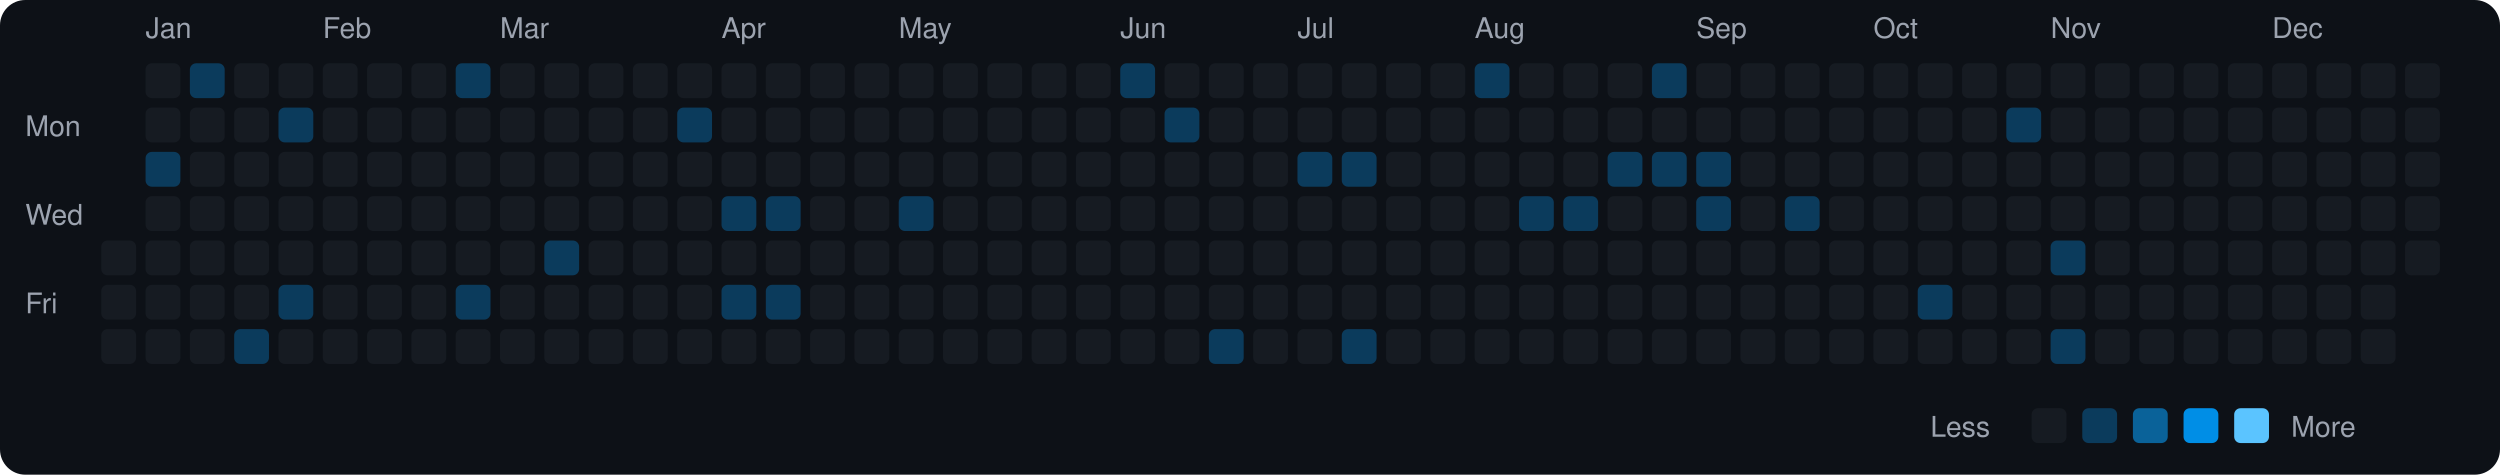
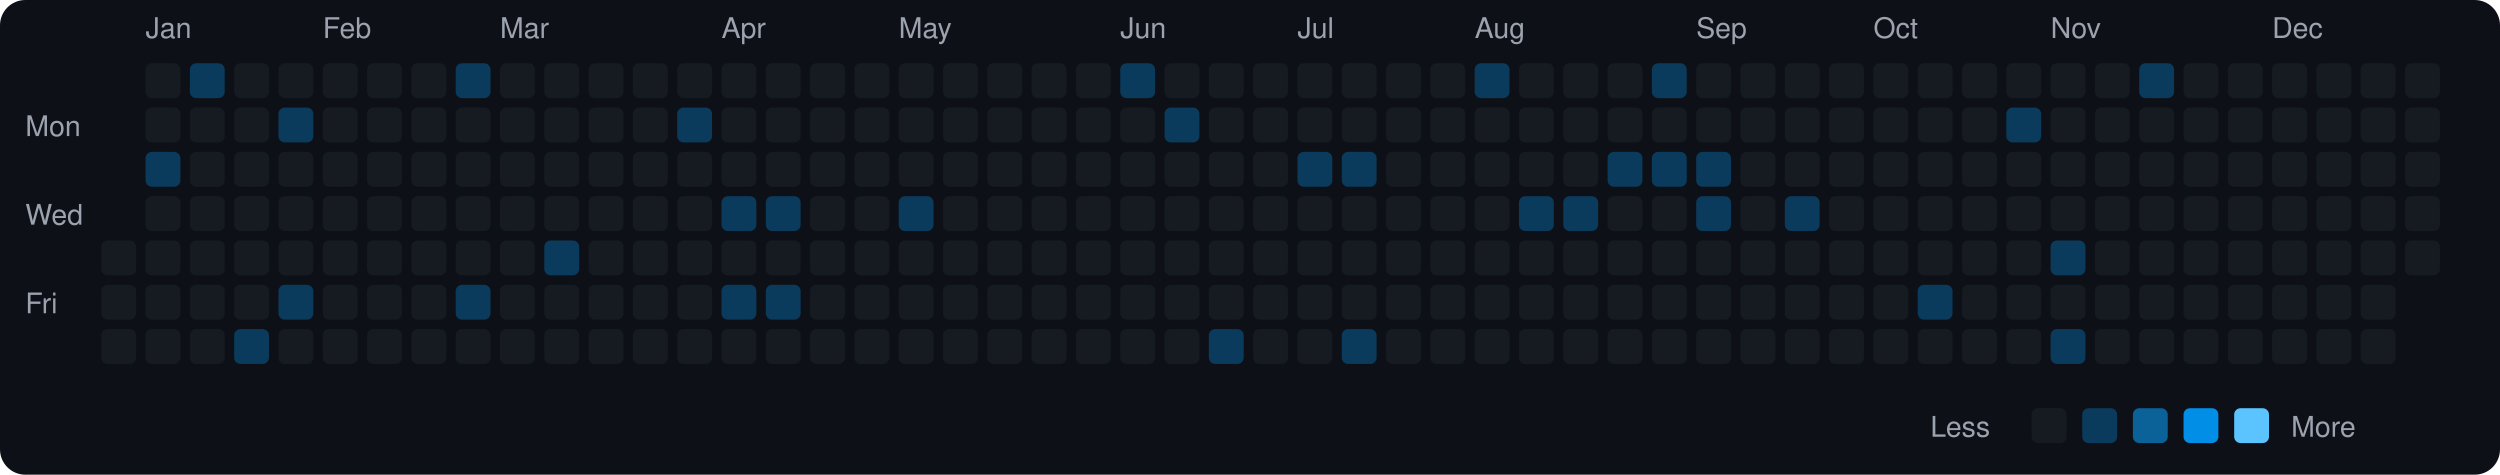
<svg xmlns="http://www.w3.org/2000/svg" viewBox="0 0 790 150" width="790" height="150">
  <rect width="790" height="150" fill="#0d1117" rx="8" ry="8" />
  <text x="8" y="43" fill="#9ca3af" font-size="9" font-family="-apple-system, BlinkMacSystemFont, 'Segoe UI', Helvetica, Arial, sans-serif">Mon</text>
  <text x="8" y="71" fill="#9ca3af" font-size="9" font-family="-apple-system, BlinkMacSystemFont, 'Segoe UI', Helvetica, Arial, sans-serif">Wed</text>
  <text x="8" y="99" fill="#9ca3af" font-size="9" font-family="-apple-system, BlinkMacSystemFont, 'Segoe UI', Helvetica, Arial, sans-serif">Fri</text>
  <rect x="32" y="76" width="11" height="11" rx="2" ry="2" fill="#161b22">
    </rect>
  <rect x="32" y="90" width="11" height="11" rx="2" ry="2" fill="#161b22">
    </rect>
  <rect x="32" y="104" width="11" height="11" rx="2" ry="2" fill="#161b22">
    </rect>
  <text x="46" y="12" fill="#9ca3af" font-size="9" font-family="-apple-system, BlinkMacSystemFont, 'Segoe UI', Helvetica, Arial, sans-serif">Jan</text>
  <rect x="46" y="20" width="11" height="11" rx="2" ry="2" fill="#161b22">
    </rect>
  <rect x="46" y="34" width="11" height="11" rx="2" ry="2" fill="#161b22">
    </rect>
  <rect x="46" y="48" width="11" height="11" rx="2" ry="2" fill="#0b3b5c">
    </rect>
  <rect x="46" y="62" width="11" height="11" rx="2" ry="2" fill="#161b22">
    </rect>
  <rect x="46" y="76" width="11" height="11" rx="2" ry="2" fill="#161b22">
    </rect>
  <rect x="46" y="90" width="11" height="11" rx="2" ry="2" fill="#161b22">
    </rect>
  <rect x="46" y="104" width="11" height="11" rx="2" ry="2" fill="#161b22">
    </rect>
  <rect x="60" y="20" width="11" height="11" rx="2" ry="2" fill="#0b3b5c">
    </rect>
  <rect x="60" y="34" width="11" height="11" rx="2" ry="2" fill="#161b22">
    </rect>
  <rect x="60" y="48" width="11" height="11" rx="2" ry="2" fill="#161b22">
    </rect>
  <rect x="60" y="62" width="11" height="11" rx="2" ry="2" fill="#161b22">
    </rect>
  <rect x="60" y="76" width="11" height="11" rx="2" ry="2" fill="#161b22">
    </rect>
  <rect x="60" y="90" width="11" height="11" rx="2" ry="2" fill="#161b22">
    </rect>
  <rect x="60" y="104" width="11" height="11" rx="2" ry="2" fill="#161b22">
    </rect>
  <rect x="74" y="20" width="11" height="11" rx="2" ry="2" fill="#161b22">
    </rect>
  <rect x="74" y="34" width="11" height="11" rx="2" ry="2" fill="#161b22">
    </rect>
  <rect x="74" y="48" width="11" height="11" rx="2" ry="2" fill="#161b22">
    </rect>
  <rect x="74" y="62" width="11" height="11" rx="2" ry="2" fill="#161b22">
    </rect>
  <rect x="74" y="76" width="11" height="11" rx="2" ry="2" fill="#161b22">
    </rect>
  <rect x="74" y="90" width="11" height="11" rx="2" ry="2" fill="#161b22">
    </rect>
  <rect x="74" y="104" width="11" height="11" rx="2" ry="2" fill="#0b3b5c">
    </rect>
  <rect x="88" y="20" width="11" height="11" rx="2" ry="2" fill="#161b22">
    </rect>
  <rect x="88" y="34" width="11" height="11" rx="2" ry="2" fill="#0b3b5c">
    </rect>
  <rect x="88" y="48" width="11" height="11" rx="2" ry="2" fill="#161b22">
    </rect>
  <rect x="88" y="62" width="11" height="11" rx="2" ry="2" fill="#161b22">
    </rect>
  <rect x="88" y="76" width="11" height="11" rx="2" ry="2" fill="#161b22">
    </rect>
  <rect x="88" y="90" width="11" height="11" rx="2" ry="2" fill="#0b3b5c">
    </rect>
  <rect x="88" y="104" width="11" height="11" rx="2" ry="2" fill="#161b22">
    </rect>
  <text x="102" y="12" fill="#9ca3af" font-size="9" font-family="-apple-system, BlinkMacSystemFont, 'Segoe UI', Helvetica, Arial, sans-serif">Feb</text>
  <rect x="102" y="20" width="11" height="11" rx="2" ry="2" fill="#161b22">
    </rect>
  <rect x="102" y="34" width="11" height="11" rx="2" ry="2" fill="#161b22">
    </rect>
  <rect x="102" y="48" width="11" height="11" rx="2" ry="2" fill="#161b22">
    </rect>
  <rect x="102" y="62" width="11" height="11" rx="2" ry="2" fill="#161b22">
    </rect>
  <rect x="102" y="76" width="11" height="11" rx="2" ry="2" fill="#161b22">
    </rect>
  <rect x="102" y="90" width="11" height="11" rx="2" ry="2" fill="#161b22">
    </rect>
  <rect x="102" y="104" width="11" height="11" rx="2" ry="2" fill="#161b22">
    </rect>
  <rect x="116" y="20" width="11" height="11" rx="2" ry="2" fill="#161b22">
    </rect>
  <rect x="116" y="34" width="11" height="11" rx="2" ry="2" fill="#161b22">
    </rect>
  <rect x="116" y="48" width="11" height="11" rx="2" ry="2" fill="#161b22">
    </rect>
  <rect x="116" y="62" width="11" height="11" rx="2" ry="2" fill="#161b22">
    </rect>
  <rect x="116" y="76" width="11" height="11" rx="2" ry="2" fill="#161b22">
    </rect>
  <rect x="116" y="90" width="11" height="11" rx="2" ry="2" fill="#161b22">
    </rect>
  <rect x="116" y="104" width="11" height="11" rx="2" ry="2" fill="#161b22">
    </rect>
  <rect x="130" y="20" width="11" height="11" rx="2" ry="2" fill="#161b22">
    </rect>
  <rect x="130" y="34" width="11" height="11" rx="2" ry="2" fill="#161b22">
    </rect>
  <rect x="130" y="48" width="11" height="11" rx="2" ry="2" fill="#161b22">
    </rect>
  <rect x="130" y="62" width="11" height="11" rx="2" ry="2" fill="#161b22">
    </rect>
  <rect x="130" y="76" width="11" height="11" rx="2" ry="2" fill="#161b22">
    </rect>
  <rect x="130" y="90" width="11" height="11" rx="2" ry="2" fill="#161b22">
    </rect>
  <rect x="130" y="104" width="11" height="11" rx="2" ry="2" fill="#161b22">
    </rect>
  <rect x="144" y="20" width="11" height="11" rx="2" ry="2" fill="#0b3b5c">
    </rect>
  <rect x="144" y="34" width="11" height="11" rx="2" ry="2" fill="#161b22">
    </rect>
  <rect x="144" y="48" width="11" height="11" rx="2" ry="2" fill="#161b22">
    </rect>
  <rect x="144" y="62" width="11" height="11" rx="2" ry="2" fill="#161b22">
    </rect>
  <rect x="144" y="76" width="11" height="11" rx="2" ry="2" fill="#161b22">
    </rect>
  <rect x="144" y="90" width="11" height="11" rx="2" ry="2" fill="#0b3b5c">
    </rect>
  <rect x="144" y="104" width="11" height="11" rx="2" ry="2" fill="#161b22">
    </rect>
  <text x="158" y="12" fill="#9ca3af" font-size="9" font-family="-apple-system, BlinkMacSystemFont, 'Segoe UI', Helvetica, Arial, sans-serif">Mar</text>
  <rect x="158" y="20" width="11" height="11" rx="2" ry="2" fill="#161b22">
    </rect>
  <rect x="158" y="34" width="11" height="11" rx="2" ry="2" fill="#161b22">
    </rect>
  <rect x="158" y="48" width="11" height="11" rx="2" ry="2" fill="#161b22">
    </rect>
  <rect x="158" y="62" width="11" height="11" rx="2" ry="2" fill="#161b22">
    </rect>
  <rect x="158" y="76" width="11" height="11" rx="2" ry="2" fill="#161b22">
    </rect>
  <rect x="158" y="90" width="11" height="11" rx="2" ry="2" fill="#161b22">
    </rect>
  <rect x="158" y="104" width="11" height="11" rx="2" ry="2" fill="#161b22">
    </rect>
  <rect x="172" y="20" width="11" height="11" rx="2" ry="2" fill="#161b22">
    </rect>
  <rect x="172" y="34" width="11" height="11" rx="2" ry="2" fill="#161b22">
    </rect>
  <rect x="172" y="48" width="11" height="11" rx="2" ry="2" fill="#161b22">
    </rect>
  <rect x="172" y="62" width="11" height="11" rx="2" ry="2" fill="#161b22">
    </rect>
  <rect x="172" y="76" width="11" height="11" rx="2" ry="2" fill="#0b3b5c">
    </rect>
  <rect x="172" y="90" width="11" height="11" rx="2" ry="2" fill="#161b22">
    </rect>
  <rect x="172" y="104" width="11" height="11" rx="2" ry="2" fill="#161b22">
    </rect>
  <rect x="186" y="20" width="11" height="11" rx="2" ry="2" fill="#161b22">
    </rect>
  <rect x="186" y="34" width="11" height="11" rx="2" ry="2" fill="#161b22">
    </rect>
  <rect x="186" y="48" width="11" height="11" rx="2" ry="2" fill="#161b22">
    </rect>
  <rect x="186" y="62" width="11" height="11" rx="2" ry="2" fill="#161b22">
    </rect>
  <rect x="186" y="76" width="11" height="11" rx="2" ry="2" fill="#161b22">
    </rect>
  <rect x="186" y="90" width="11" height="11" rx="2" ry="2" fill="#161b22">
    </rect>
  <rect x="186" y="104" width="11" height="11" rx="2" ry="2" fill="#161b22">
    </rect>
  <rect x="200" y="20" width="11" height="11" rx="2" ry="2" fill="#161b22">
    </rect>
  <rect x="200" y="34" width="11" height="11" rx="2" ry="2" fill="#161b22">
    </rect>
  <rect x="200" y="48" width="11" height="11" rx="2" ry="2" fill="#161b22">
    </rect>
  <rect x="200" y="62" width="11" height="11" rx="2" ry="2" fill="#161b22">
    </rect>
  <rect x="200" y="76" width="11" height="11" rx="2" ry="2" fill="#161b22">
    </rect>
  <rect x="200" y="90" width="11" height="11" rx="2" ry="2" fill="#161b22">
    </rect>
  <rect x="200" y="104" width="11" height="11" rx="2" ry="2" fill="#161b22">
    </rect>
  <rect x="214" y="20" width="11" height="11" rx="2" ry="2" fill="#161b22">
    </rect>
  <rect x="214" y="34" width="11" height="11" rx="2" ry="2" fill="#0b3b5c">
    </rect>
  <rect x="214" y="48" width="11" height="11" rx="2" ry="2" fill="#161b22">
    </rect>
  <rect x="214" y="62" width="11" height="11" rx="2" ry="2" fill="#161b22">
    </rect>
  <rect x="214" y="76" width="11" height="11" rx="2" ry="2" fill="#161b22">
    </rect>
  <rect x="214" y="90" width="11" height="11" rx="2" ry="2" fill="#161b22">
    </rect>
  <rect x="214" y="104" width="11" height="11" rx="2" ry="2" fill="#161b22">
    </rect>
  <text x="228" y="12" fill="#9ca3af" font-size="9" font-family="-apple-system, BlinkMacSystemFont, 'Segoe UI', Helvetica, Arial, sans-serif">Apr</text>
  <rect x="228" y="20" width="11" height="11" rx="2" ry="2" fill="#161b22">
    </rect>
  <rect x="228" y="34" width="11" height="11" rx="2" ry="2" fill="#161b22">
    </rect>
  <rect x="228" y="48" width="11" height="11" rx="2" ry="2" fill="#161b22">
    </rect>
  <rect x="228" y="62" width="11" height="11" rx="2" ry="2" fill="#0b3b5c">
    </rect>
  <rect x="228" y="76" width="11" height="11" rx="2" ry="2" fill="#161b22">
    </rect>
  <rect x="228" y="90" width="11" height="11" rx="2" ry="2" fill="#0b3b5c">
    </rect>
  <rect x="228" y="104" width="11" height="11" rx="2" ry="2" fill="#161b22">
    </rect>
  <rect x="242" y="20" width="11" height="11" rx="2" ry="2" fill="#161b22">
    </rect>
  <rect x="242" y="34" width="11" height="11" rx="2" ry="2" fill="#161b22">
    </rect>
  <rect x="242" y="48" width="11" height="11" rx="2" ry="2" fill="#161b22">
    </rect>
  <rect x="242" y="62" width="11" height="11" rx="2" ry="2" fill="#0b3b5c">
    </rect>
  <rect x="242" y="76" width="11" height="11" rx="2" ry="2" fill="#161b22">
    </rect>
  <rect x="242" y="90" width="11" height="11" rx="2" ry="2" fill="#0b3b5c">
    </rect>
  <rect x="242" y="104" width="11" height="11" rx="2" ry="2" fill="#161b22">
    </rect>
  <rect x="256" y="20" width="11" height="11" rx="2" ry="2" fill="#161b22">
    </rect>
  <rect x="256" y="34" width="11" height="11" rx="2" ry="2" fill="#161b22">
    </rect>
  <rect x="256" y="48" width="11" height="11" rx="2" ry="2" fill="#161b22">
    </rect>
  <rect x="256" y="62" width="11" height="11" rx="2" ry="2" fill="#161b22">
    </rect>
  <rect x="256" y="76" width="11" height="11" rx="2" ry="2" fill="#161b22">
    </rect>
  <rect x="256" y="90" width="11" height="11" rx="2" ry="2" fill="#161b22">
    </rect>
  <rect x="256" y="104" width="11" height="11" rx="2" ry="2" fill="#161b22">
    </rect>
  <rect x="270" y="20" width="11" height="11" rx="2" ry="2" fill="#161b22">
    </rect>
  <rect x="270" y="34" width="11" height="11" rx="2" ry="2" fill="#161b22">
    </rect>
  <rect x="270" y="48" width="11" height="11" rx="2" ry="2" fill="#161b22">
    </rect>
  <rect x="270" y="62" width="11" height="11" rx="2" ry="2" fill="#161b22">
    </rect>
  <rect x="270" y="76" width="11" height="11" rx="2" ry="2" fill="#161b22">
    </rect>
  <rect x="270" y="90" width="11" height="11" rx="2" ry="2" fill="#161b22">
    </rect>
  <rect x="270" y="104" width="11" height="11" rx="2" ry="2" fill="#161b22">
    </rect>
  <text x="284" y="12" fill="#9ca3af" font-size="9" font-family="-apple-system, BlinkMacSystemFont, 'Segoe UI', Helvetica, Arial, sans-serif">May</text>
  <rect x="284" y="20" width="11" height="11" rx="2" ry="2" fill="#161b22">
    </rect>
  <rect x="284" y="34" width="11" height="11" rx="2" ry="2" fill="#161b22">
    </rect>
  <rect x="284" y="48" width="11" height="11" rx="2" ry="2" fill="#161b22">
    </rect>
  <rect x="284" y="62" width="11" height="11" rx="2" ry="2" fill="#0b3b5c">
    </rect>
  <rect x="284" y="76" width="11" height="11" rx="2" ry="2" fill="#161b22">
    </rect>
  <rect x="284" y="90" width="11" height="11" rx="2" ry="2" fill="#161b22">
    </rect>
  <rect x="284" y="104" width="11" height="11" rx="2" ry="2" fill="#161b22">
    </rect>
  <rect x="298" y="20" width="11" height="11" rx="2" ry="2" fill="#161b22">
    </rect>
  <rect x="298" y="34" width="11" height="11" rx="2" ry="2" fill="#161b22">
    </rect>
  <rect x="298" y="48" width="11" height="11" rx="2" ry="2" fill="#161b22">
    </rect>
  <rect x="298" y="62" width="11" height="11" rx="2" ry="2" fill="#161b22">
    </rect>
  <rect x="298" y="76" width="11" height="11" rx="2" ry="2" fill="#161b22">
    </rect>
  <rect x="298" y="90" width="11" height="11" rx="2" ry="2" fill="#161b22">
    </rect>
  <rect x="298" y="104" width="11" height="11" rx="2" ry="2" fill="#161b22">
    </rect>
  <rect x="312" y="20" width="11" height="11" rx="2" ry="2" fill="#161b22">
    </rect>
  <rect x="312" y="34" width="11" height="11" rx="2" ry="2" fill="#161b22">
    </rect>
  <rect x="312" y="48" width="11" height="11" rx="2" ry="2" fill="#161b22">
    </rect>
  <rect x="312" y="62" width="11" height="11" rx="2" ry="2" fill="#161b22">
    </rect>
  <rect x="312" y="76" width="11" height="11" rx="2" ry="2" fill="#161b22">
    </rect>
  <rect x="312" y="90" width="11" height="11" rx="2" ry="2" fill="#161b22">
    </rect>
  <rect x="312" y="104" width="11" height="11" rx="2" ry="2" fill="#161b22">
    </rect>
  <rect x="326" y="20" width="11" height="11" rx="2" ry="2" fill="#161b22">
    </rect>
  <rect x="326" y="34" width="11" height="11" rx="2" ry="2" fill="#161b22">
    </rect>
  <rect x="326" y="48" width="11" height="11" rx="2" ry="2" fill="#161b22">
    </rect>
  <rect x="326" y="62" width="11" height="11" rx="2" ry="2" fill="#161b22">
    </rect>
  <rect x="326" y="76" width="11" height="11" rx="2" ry="2" fill="#161b22">
    </rect>
  <rect x="326" y="90" width="11" height="11" rx="2" ry="2" fill="#161b22">
    </rect>
  <rect x="326" y="104" width="11" height="11" rx="2" ry="2" fill="#161b22">
    </rect>
  <rect x="340" y="20" width="11" height="11" rx="2" ry="2" fill="#161b22">
    </rect>
  <rect x="340" y="34" width="11" height="11" rx="2" ry="2" fill="#161b22">
    </rect>
  <rect x="340" y="48" width="11" height="11" rx="2" ry="2" fill="#161b22">
    </rect>
  <rect x="340" y="62" width="11" height="11" rx="2" ry="2" fill="#161b22">
    </rect>
  <rect x="340" y="76" width="11" height="11" rx="2" ry="2" fill="#161b22">
    </rect>
  <rect x="340" y="90" width="11" height="11" rx="2" ry="2" fill="#161b22">
    </rect>
  <rect x="340" y="104" width="11" height="11" rx="2" ry="2" fill="#161b22">
    </rect>
  <text x="354" y="12" fill="#9ca3af" font-size="9" font-family="-apple-system, BlinkMacSystemFont, 'Segoe UI', Helvetica, Arial, sans-serif">Jun</text>
  <rect x="354" y="20" width="11" height="11" rx="2" ry="2" fill="#0b3b5c">
    </rect>
  <rect x="354" y="34" width="11" height="11" rx="2" ry="2" fill="#161b22">
    </rect>
  <rect x="354" y="48" width="11" height="11" rx="2" ry="2" fill="#161b22">
    </rect>
  <rect x="354" y="62" width="11" height="11" rx="2" ry="2" fill="#161b22">
    </rect>
  <rect x="354" y="76" width="11" height="11" rx="2" ry="2" fill="#161b22">
    </rect>
  <rect x="354" y="90" width="11" height="11" rx="2" ry="2" fill="#161b22">
    </rect>
  <rect x="354" y="104" width="11" height="11" rx="2" ry="2" fill="#161b22">
    </rect>
  <rect x="368" y="20" width="11" height="11" rx="2" ry="2" fill="#161b22">
    </rect>
  <rect x="368" y="34" width="11" height="11" rx="2" ry="2" fill="#0b3b5c">
    </rect>
  <rect x="368" y="48" width="11" height="11" rx="2" ry="2" fill="#161b22">
    </rect>
  <rect x="368" y="62" width="11" height="11" rx="2" ry="2" fill="#161b22">
    </rect>
  <rect x="368" y="76" width="11" height="11" rx="2" ry="2" fill="#161b22">
    </rect>
  <rect x="368" y="90" width="11" height="11" rx="2" ry="2" fill="#161b22">
    </rect>
  <rect x="368" y="104" width="11" height="11" rx="2" ry="2" fill="#161b22">
    </rect>
  <rect x="382" y="20" width="11" height="11" rx="2" ry="2" fill="#161b22">
    </rect>
  <rect x="382" y="34" width="11" height="11" rx="2" ry="2" fill="#161b22">
    </rect>
  <rect x="382" y="48" width="11" height="11" rx="2" ry="2" fill="#161b22">
    </rect>
  <rect x="382" y="62" width="11" height="11" rx="2" ry="2" fill="#161b22">
    </rect>
  <rect x="382" y="76" width="11" height="11" rx="2" ry="2" fill="#161b22">
    </rect>
  <rect x="382" y="90" width="11" height="11" rx="2" ry="2" fill="#161b22">
    </rect>
  <rect x="382" y="104" width="11" height="11" rx="2" ry="2" fill="#0b3b5c">
    </rect>
  <rect x="396" y="20" width="11" height="11" rx="2" ry="2" fill="#161b22">
    </rect>
  <rect x="396" y="34" width="11" height="11" rx="2" ry="2" fill="#161b22">
    </rect>
  <rect x="396" y="48" width="11" height="11" rx="2" ry="2" fill="#161b22">
    </rect>
  <rect x="396" y="62" width="11" height="11" rx="2" ry="2" fill="#161b22">
    </rect>
  <rect x="396" y="76" width="11" height="11" rx="2" ry="2" fill="#161b22">
    </rect>
  <rect x="396" y="90" width="11" height="11" rx="2" ry="2" fill="#161b22">
    </rect>
  <rect x="396" y="104" width="11" height="11" rx="2" ry="2" fill="#161b22">
    </rect>
  <text x="410" y="12" fill="#9ca3af" font-size="9" font-family="-apple-system, BlinkMacSystemFont, 'Segoe UI', Helvetica, Arial, sans-serif">Jul</text>
  <rect x="410" y="20" width="11" height="11" rx="2" ry="2" fill="#161b22">
    </rect>
  <rect x="410" y="34" width="11" height="11" rx="2" ry="2" fill="#161b22">
    </rect>
  <rect x="410" y="48" width="11" height="11" rx="2" ry="2" fill="#0b3b5c">
    </rect>
  <rect x="410" y="62" width="11" height="11" rx="2" ry="2" fill="#161b22">
    </rect>
  <rect x="410" y="76" width="11" height="11" rx="2" ry="2" fill="#161b22">
    </rect>
  <rect x="410" y="90" width="11" height="11" rx="2" ry="2" fill="#161b22">
    </rect>
  <rect x="410" y="104" width="11" height="11" rx="2" ry="2" fill="#161b22">
    </rect>
  <rect x="424" y="20" width="11" height="11" rx="2" ry="2" fill="#161b22">
    </rect>
  <rect x="424" y="34" width="11" height="11" rx="2" ry="2" fill="#161b22">
    </rect>
  <rect x="424" y="48" width="11" height="11" rx="2" ry="2" fill="#0b3b5c">
    </rect>
  <rect x="424" y="62" width="11" height="11" rx="2" ry="2" fill="#161b22">
    </rect>
  <rect x="424" y="76" width="11" height="11" rx="2" ry="2" fill="#161b22">
    </rect>
  <rect x="424" y="90" width="11" height="11" rx="2" ry="2" fill="#161b22">
    </rect>
  <rect x="424" y="104" width="11" height="11" rx="2" ry="2" fill="#0b3b5c">
    </rect>
  <rect x="438" y="20" width="11" height="11" rx="2" ry="2" fill="#161b22">
    </rect>
  <rect x="438" y="34" width="11" height="11" rx="2" ry="2" fill="#161b22">
    </rect>
  <rect x="438" y="48" width="11" height="11" rx="2" ry="2" fill="#161b22">
    </rect>
  <rect x="438" y="62" width="11" height="11" rx="2" ry="2" fill="#161b22">
    </rect>
  <rect x="438" y="76" width="11" height="11" rx="2" ry="2" fill="#161b22">
    </rect>
  <rect x="438" y="90" width="11" height="11" rx="2" ry="2" fill="#161b22">
    </rect>
  <rect x="438" y="104" width="11" height="11" rx="2" ry="2" fill="#161b22">
    </rect>
  <rect x="452" y="20" width="11" height="11" rx="2" ry="2" fill="#161b22">
    </rect>
  <rect x="452" y="34" width="11" height="11" rx="2" ry="2" fill="#161b22">
    </rect>
  <rect x="452" y="48" width="11" height="11" rx="2" ry="2" fill="#161b22">
    </rect>
  <rect x="452" y="62" width="11" height="11" rx="2" ry="2" fill="#161b22">
    </rect>
  <rect x="452" y="76" width="11" height="11" rx="2" ry="2" fill="#161b22">
    </rect>
  <rect x="452" y="90" width="11" height="11" rx="2" ry="2" fill="#161b22">
    </rect>
  <rect x="452" y="104" width="11" height="11" rx="2" ry="2" fill="#161b22">
    </rect>
  <text x="466" y="12" fill="#9ca3af" font-size="9" font-family="-apple-system, BlinkMacSystemFont, 'Segoe UI', Helvetica, Arial, sans-serif">Aug</text>
  <rect x="466" y="20" width="11" height="11" rx="2" ry="2" fill="#0b3b5c">
    </rect>
  <rect x="466" y="34" width="11" height="11" rx="2" ry="2" fill="#161b22">
    </rect>
  <rect x="466" y="48" width="11" height="11" rx="2" ry="2" fill="#161b22">
    </rect>
  <rect x="466" y="62" width="11" height="11" rx="2" ry="2" fill="#161b22">
    </rect>
  <rect x="466" y="76" width="11" height="11" rx="2" ry="2" fill="#161b22">
    </rect>
  <rect x="466" y="90" width="11" height="11" rx="2" ry="2" fill="#161b22">
    </rect>
  <rect x="466" y="104" width="11" height="11" rx="2" ry="2" fill="#161b22">
    </rect>
  <rect x="480" y="20" width="11" height="11" rx="2" ry="2" fill="#161b22">
    </rect>
  <rect x="480" y="34" width="11" height="11" rx="2" ry="2" fill="#161b22">
    </rect>
  <rect x="480" y="48" width="11" height="11" rx="2" ry="2" fill="#161b22">
    </rect>
  <rect x="480" y="62" width="11" height="11" rx="2" ry="2" fill="#0b3b5c">
    </rect>
  <rect x="480" y="76" width="11" height="11" rx="2" ry="2" fill="#161b22">
    </rect>
  <rect x="480" y="90" width="11" height="11" rx="2" ry="2" fill="#161b22">
    </rect>
  <rect x="480" y="104" width="11" height="11" rx="2" ry="2" fill="#161b22">
    </rect>
  <rect x="494" y="20" width="11" height="11" rx="2" ry="2" fill="#161b22">
    </rect>
  <rect x="494" y="34" width="11" height="11" rx="2" ry="2" fill="#161b22">
    </rect>
  <rect x="494" y="48" width="11" height="11" rx="2" ry="2" fill="#161b22">
    </rect>
  <rect x="494" y="62" width="11" height="11" rx="2" ry="2" fill="#0b3b5c">
    </rect>
  <rect x="494" y="76" width="11" height="11" rx="2" ry="2" fill="#161b22">
    </rect>
  <rect x="494" y="90" width="11" height="11" rx="2" ry="2" fill="#161b22">
    </rect>
  <rect x="494" y="104" width="11" height="11" rx="2" ry="2" fill="#161b22">
    </rect>
  <rect x="508" y="20" width="11" height="11" rx="2" ry="2" fill="#161b22">
    </rect>
  <rect x="508" y="34" width="11" height="11" rx="2" ry="2" fill="#161b22">
    </rect>
  <rect x="508" y="48" width="11" height="11" rx="2" ry="2" fill="#0b3b5c">
    </rect>
  <rect x="508" y="62" width="11" height="11" rx="2" ry="2" fill="#161b22">
    </rect>
  <rect x="508" y="76" width="11" height="11" rx="2" ry="2" fill="#161b22">
    </rect>
  <rect x="508" y="90" width="11" height="11" rx="2" ry="2" fill="#161b22">
    </rect>
  <rect x="508" y="104" width="11" height="11" rx="2" ry="2" fill="#161b22">
    </rect>
  <rect x="522" y="20" width="11" height="11" rx="2" ry="2" fill="#0b3b5c">
    </rect>
  <rect x="522" y="34" width="11" height="11" rx="2" ry="2" fill="#161b22">
    </rect>
  <rect x="522" y="48" width="11" height="11" rx="2" ry="2" fill="#0b3b5c">
    </rect>
  <rect x="522" y="62" width="11" height="11" rx="2" ry="2" fill="#161b22">
    </rect>
  <rect x="522" y="76" width="11" height="11" rx="2" ry="2" fill="#161b22">
    </rect>
  <rect x="522" y="90" width="11" height="11" rx="2" ry="2" fill="#161b22">
    </rect>
  <rect x="522" y="104" width="11" height="11" rx="2" ry="2" fill="#161b22">
    </rect>
  <text x="536" y="12" fill="#9ca3af" font-size="9" font-family="-apple-system, BlinkMacSystemFont, 'Segoe UI', Helvetica, Arial, sans-serif">Sep</text>
  <rect x="536" y="20" width="11" height="11" rx="2" ry="2" fill="#161b22">
    </rect>
  <rect x="536" y="34" width="11" height="11" rx="2" ry="2" fill="#161b22">
    </rect>
  <rect x="536" y="48" width="11" height="11" rx="2" ry="2" fill="#0b3b5c">
    </rect>
  <rect x="536" y="62" width="11" height="11" rx="2" ry="2" fill="#0b3b5c">
    </rect>
  <rect x="536" y="76" width="11" height="11" rx="2" ry="2" fill="#161b22">
    </rect>
  <rect x="536" y="90" width="11" height="11" rx="2" ry="2" fill="#161b22">
    </rect>
  <rect x="536" y="104" width="11" height="11" rx="2" ry="2" fill="#161b22">
    </rect>
  <rect x="550" y="20" width="11" height="11" rx="2" ry="2" fill="#161b22">
    </rect>
  <rect x="550" y="34" width="11" height="11" rx="2" ry="2" fill="#161b22">
    </rect>
  <rect x="550" y="48" width="11" height="11" rx="2" ry="2" fill="#161b22">
    </rect>
  <rect x="550" y="62" width="11" height="11" rx="2" ry="2" fill="#161b22">
    </rect>
  <rect x="550" y="76" width="11" height="11" rx="2" ry="2" fill="#161b22">
    </rect>
  <rect x="550" y="90" width="11" height="11" rx="2" ry="2" fill="#161b22">
    </rect>
  <rect x="550" y="104" width="11" height="11" rx="2" ry="2" fill="#161b22">
    </rect>
  <rect x="564" y="20" width="11" height="11" rx="2" ry="2" fill="#161b22">
    </rect>
  <rect x="564" y="34" width="11" height="11" rx="2" ry="2" fill="#161b22">
    </rect>
  <rect x="564" y="48" width="11" height="11" rx="2" ry="2" fill="#161b22">
    </rect>
  <rect x="564" y="62" width="11" height="11" rx="2" ry="2" fill="#0b3b5c">
    </rect>
  <rect x="564" y="76" width="11" height="11" rx="2" ry="2" fill="#161b22">
    </rect>
  <rect x="564" y="90" width="11" height="11" rx="2" ry="2" fill="#161b22">
    </rect>
  <rect x="564" y="104" width="11" height="11" rx="2" ry="2" fill="#161b22">
    </rect>
  <rect x="578" y="20" width="11" height="11" rx="2" ry="2" fill="#161b22">
    </rect>
  <rect x="578" y="34" width="11" height="11" rx="2" ry="2" fill="#161b22">
    </rect>
  <rect x="578" y="48" width="11" height="11" rx="2" ry="2" fill="#161b22">
    </rect>
  <rect x="578" y="62" width="11" height="11" rx="2" ry="2" fill="#161b22">
    </rect>
  <rect x="578" y="76" width="11" height="11" rx="2" ry="2" fill="#161b22">
    </rect>
  <rect x="578" y="90" width="11" height="11" rx="2" ry="2" fill="#161b22">
    </rect>
  <rect x="578" y="104" width="11" height="11" rx="2" ry="2" fill="#161b22">
    </rect>
  <text x="592" y="12" fill="#9ca3af" font-size="9" font-family="-apple-system, BlinkMacSystemFont, 'Segoe UI', Helvetica, Arial, sans-serif">Oct</text>
  <rect x="592" y="20" width="11" height="11" rx="2" ry="2" fill="#161b22">
    </rect>
  <rect x="592" y="34" width="11" height="11" rx="2" ry="2" fill="#161b22">
    </rect>
  <rect x="592" y="48" width="11" height="11" rx="2" ry="2" fill="#161b22">
    </rect>
  <rect x="592" y="62" width="11" height="11" rx="2" ry="2" fill="#161b22">
    </rect>
  <rect x="592" y="76" width="11" height="11" rx="2" ry="2" fill="#161b22">
    </rect>
  <rect x="592" y="90" width="11" height="11" rx="2" ry="2" fill="#161b22">
    </rect>
  <rect x="592" y="104" width="11" height="11" rx="2" ry="2" fill="#161b22">
    </rect>
  <rect x="606" y="20" width="11" height="11" rx="2" ry="2" fill="#161b22">
    </rect>
  <rect x="606" y="34" width="11" height="11" rx="2" ry="2" fill="#161b22">
    </rect>
  <rect x="606" y="48" width="11" height="11" rx="2" ry="2" fill="#161b22">
    </rect>
  <rect x="606" y="62" width="11" height="11" rx="2" ry="2" fill="#161b22">
    </rect>
  <rect x="606" y="76" width="11" height="11" rx="2" ry="2" fill="#161b22">
    </rect>
  <rect x="606" y="90" width="11" height="11" rx="2" ry="2" fill="#0b3b5c">
    </rect>
  <rect x="606" y="104" width="11" height="11" rx="2" ry="2" fill="#161b22">
    </rect>
  <rect x="620" y="20" width="11" height="11" rx="2" ry="2" fill="#161b22">
    </rect>
  <rect x="620" y="34" width="11" height="11" rx="2" ry="2" fill="#161b22">
    </rect>
  <rect x="620" y="48" width="11" height="11" rx="2" ry="2" fill="#161b22">
    </rect>
  <rect x="620" y="62" width="11" height="11" rx="2" ry="2" fill="#161b22">
    </rect>
  <rect x="620" y="76" width="11" height="11" rx="2" ry="2" fill="#161b22">
    </rect>
  <rect x="620" y="90" width="11" height="11" rx="2" ry="2" fill="#161b22">
    </rect>
  <rect x="620" y="104" width="11" height="11" rx="2" ry="2" fill="#161b22">
    </rect>
  <rect x="634" y="20" width="11" height="11" rx="2" ry="2" fill="#161b22">
    </rect>
  <rect x="634" y="34" width="11" height="11" rx="2" ry="2" fill="#0b3b5c">
    </rect>
  <rect x="634" y="48" width="11" height="11" rx="2" ry="2" fill="#161b22">
    </rect>
  <rect x="634" y="62" width="11" height="11" rx="2" ry="2" fill="#161b22">
    </rect>
  <rect x="634" y="76" width="11" height="11" rx="2" ry="2" fill="#161b22">
    </rect>
  <rect x="634" y="90" width="11" height="11" rx="2" ry="2" fill="#161b22">
    </rect>
  <rect x="634" y="104" width="11" height="11" rx="2" ry="2" fill="#161b22">
    </rect>
  <text x="648" y="12" fill="#9ca3af" font-size="9" font-family="-apple-system, BlinkMacSystemFont, 'Segoe UI', Helvetica, Arial, sans-serif">Nov</text>
  <rect x="648" y="20" width="11" height="11" rx="2" ry="2" fill="#161b22">
    </rect>
  <rect x="648" y="34" width="11" height="11" rx="2" ry="2" fill="#161b22">
    </rect>
  <rect x="648" y="48" width="11" height="11" rx="2" ry="2" fill="#161b22">
    </rect>
  <rect x="648" y="62" width="11" height="11" rx="2" ry="2" fill="#161b22">
    </rect>
  <rect x="648" y="76" width="11" height="11" rx="2" ry="2" fill="#0b3b5c">
    </rect>
  <rect x="648" y="90" width="11" height="11" rx="2" ry="2" fill="#161b22">
    </rect>
  <rect x="648" y="104" width="11" height="11" rx="2" ry="2" fill="#0b3b5c">
    </rect>
  <rect x="662" y="20" width="11" height="11" rx="2" ry="2" fill="#161b22">
    </rect>
  <rect x="662" y="34" width="11" height="11" rx="2" ry="2" fill="#161b22">
    </rect>
  <rect x="662" y="48" width="11" height="11" rx="2" ry="2" fill="#161b22">
    </rect>
  <rect x="662" y="62" width="11" height="11" rx="2" ry="2" fill="#161b22">
    </rect>
  <rect x="662" y="76" width="11" height="11" rx="2" ry="2" fill="#161b22">
    </rect>
  <rect x="662" y="90" width="11" height="11" rx="2" ry="2" fill="#161b22">
    </rect>
  <rect x="662" y="104" width="11" height="11" rx="2" ry="2" fill="#161b22">
    </rect>
-   <rect x="676" y="20" width="11" height="11" rx="2" ry="2" fill="#161b22">
+   <rect x="676" y="20" width="11" height="11" rx="2" ry="2" fill="#0b3b5c">
    </rect>
  <rect x="676" y="34" width="11" height="11" rx="2" ry="2" fill="#161b22">
    </rect>
  <rect x="676" y="48" width="11" height="11" rx="2" ry="2" fill="#161b22">
    </rect>
  <rect x="676" y="62" width="11" height="11" rx="2" ry="2" fill="#161b22">
    </rect>
  <rect x="676" y="76" width="11" height="11" rx="2" ry="2" fill="#161b22">
    </rect>
  <rect x="676" y="90" width="11" height="11" rx="2" ry="2" fill="#161b22">
    </rect>
  <rect x="676" y="104" width="11" height="11" rx="2" ry="2" fill="#161b22">
    </rect>
  <rect x="690" y="20" width="11" height="11" rx="2" ry="2" fill="#161b22">
    </rect>
  <rect x="690" y="34" width="11" height="11" rx="2" ry="2" fill="#161b22">
    </rect>
  <rect x="690" y="48" width="11" height="11" rx="2" ry="2" fill="#161b22">
    </rect>
  <rect x="690" y="62" width="11" height="11" rx="2" ry="2" fill="#161b22">
    </rect>
  <rect x="690" y="76" width="11" height="11" rx="2" ry="2" fill="#161b22">
    </rect>
  <rect x="690" y="90" width="11" height="11" rx="2" ry="2" fill="#161b22">
    </rect>
  <rect x="690" y="104" width="11" height="11" rx="2" ry="2" fill="#161b22">
    </rect>
  <rect x="704" y="20" width="11" height="11" rx="2" ry="2" fill="#161b22">
    </rect>
  <rect x="704" y="34" width="11" height="11" rx="2" ry="2" fill="#161b22">
    </rect>
  <rect x="704" y="48" width="11" height="11" rx="2" ry="2" fill="#161b22">
    </rect>
  <rect x="704" y="62" width="11" height="11" rx="2" ry="2" fill="#161b22">
    </rect>
  <rect x="704" y="76" width="11" height="11" rx="2" ry="2" fill="#161b22">
    </rect>
  <rect x="704" y="90" width="11" height="11" rx="2" ry="2" fill="#161b22">
    </rect>
  <rect x="704" y="104" width="11" height="11" rx="2" ry="2" fill="#161b22">
    </rect>
  <text x="718" y="12" fill="#9ca3af" font-size="9" font-family="-apple-system, BlinkMacSystemFont, 'Segoe UI', Helvetica, Arial, sans-serif">Dec</text>
  <rect x="718" y="20" width="11" height="11" rx="2" ry="2" fill="#161b22">
    </rect>
  <rect x="718" y="34" width="11" height="11" rx="2" ry="2" fill="#161b22">
    </rect>
  <rect x="718" y="48" width="11" height="11" rx="2" ry="2" fill="#161b22">
    </rect>
  <rect x="718" y="62" width="11" height="11" rx="2" ry="2" fill="#161b22">
    </rect>
  <rect x="718" y="76" width="11" height="11" rx="2" ry="2" fill="#161b22">
    </rect>
  <rect x="718" y="90" width="11" height="11" rx="2" ry="2" fill="#161b22">
    </rect>
  <rect x="718" y="104" width="11" height="11" rx="2" ry="2" fill="#161b22">
    </rect>
  <rect x="732" y="20" width="11" height="11" rx="2" ry="2" fill="#161b22">
    </rect>
  <rect x="732" y="34" width="11" height="11" rx="2" ry="2" fill="#161b22">
    </rect>
  <rect x="732" y="48" width="11" height="11" rx="2" ry="2" fill="#161b22">
    </rect>
  <rect x="732" y="62" width="11" height="11" rx="2" ry="2" fill="#161b22">
    </rect>
  <rect x="732" y="76" width="11" height="11" rx="2" ry="2" fill="#161b22">
    </rect>
  <rect x="732" y="90" width="11" height="11" rx="2" ry="2" fill="#161b22">
    </rect>
  <rect x="732" y="104" width="11" height="11" rx="2" ry="2" fill="#161b22">
    </rect>
  <rect x="746" y="20" width="11" height="11" rx="2" ry="2" fill="#161b22">
    </rect>
  <rect x="746" y="34" width="11" height="11" rx="2" ry="2" fill="#161b22">
    </rect>
  <rect x="746" y="48" width="11" height="11" rx="2" ry="2" fill="#161b22">
    </rect>
  <rect x="746" y="62" width="11" height="11" rx="2" ry="2" fill="#161b22">
    </rect>
  <rect x="746" y="76" width="11" height="11" rx="2" ry="2" fill="#161b22">
    </rect>
  <rect x="746" y="90" width="11" height="11" rx="2" ry="2" fill="#161b22">
    </rect>
  <rect x="746" y="104" width="11" height="11" rx="2" ry="2" fill="#161b22">
    </rect>
  <rect x="760" y="20" width="11" height="11" rx="2" ry="2" fill="#161b22">
    </rect>
  <rect x="760" y="34" width="11" height="11" rx="2" ry="2" fill="#161b22">
    </rect>
  <rect x="760" y="48" width="11" height="11" rx="2" ry="2" fill="#161b22">
    </rect>
  <rect x="760" y="62" width="11" height="11" rx="2" ry="2" fill="#161b22">
    </rect>
  <rect x="760" y="76" width="11" height="11" rx="2" ry="2" fill="#161b22">
    </rect>
  <text x="610" y="138" fill="#9ca3af" font-size="9" font-family="-apple-system, BlinkMacSystemFont, 'Segoe UI', Helvetica, Arial, sans-serif">Less</text>
  <rect x="642" y="129" width="11" height="11" rx="2" ry="2" fill="#161b22" />
  <rect x="658" y="129" width="11" height="11" rx="2" ry="2" fill="#0b3b5c" />
  <rect x="674" y="129" width="11" height="11" rx="2" ry="2" fill="#0a6299" />
  <rect x="690" y="129" width="11" height="11" rx="2" ry="2" fill="#008ee6" />
  <rect x="706" y="129" width="11" height="11" rx="2" ry="2" fill="#5bc4ff" />
  <text x="724" y="138" fill="#9ca3af" font-size="9" font-family="-apple-system, BlinkMacSystemFont, 'Segoe UI', Helvetica, Arial, sans-serif">More</text>
</svg>
